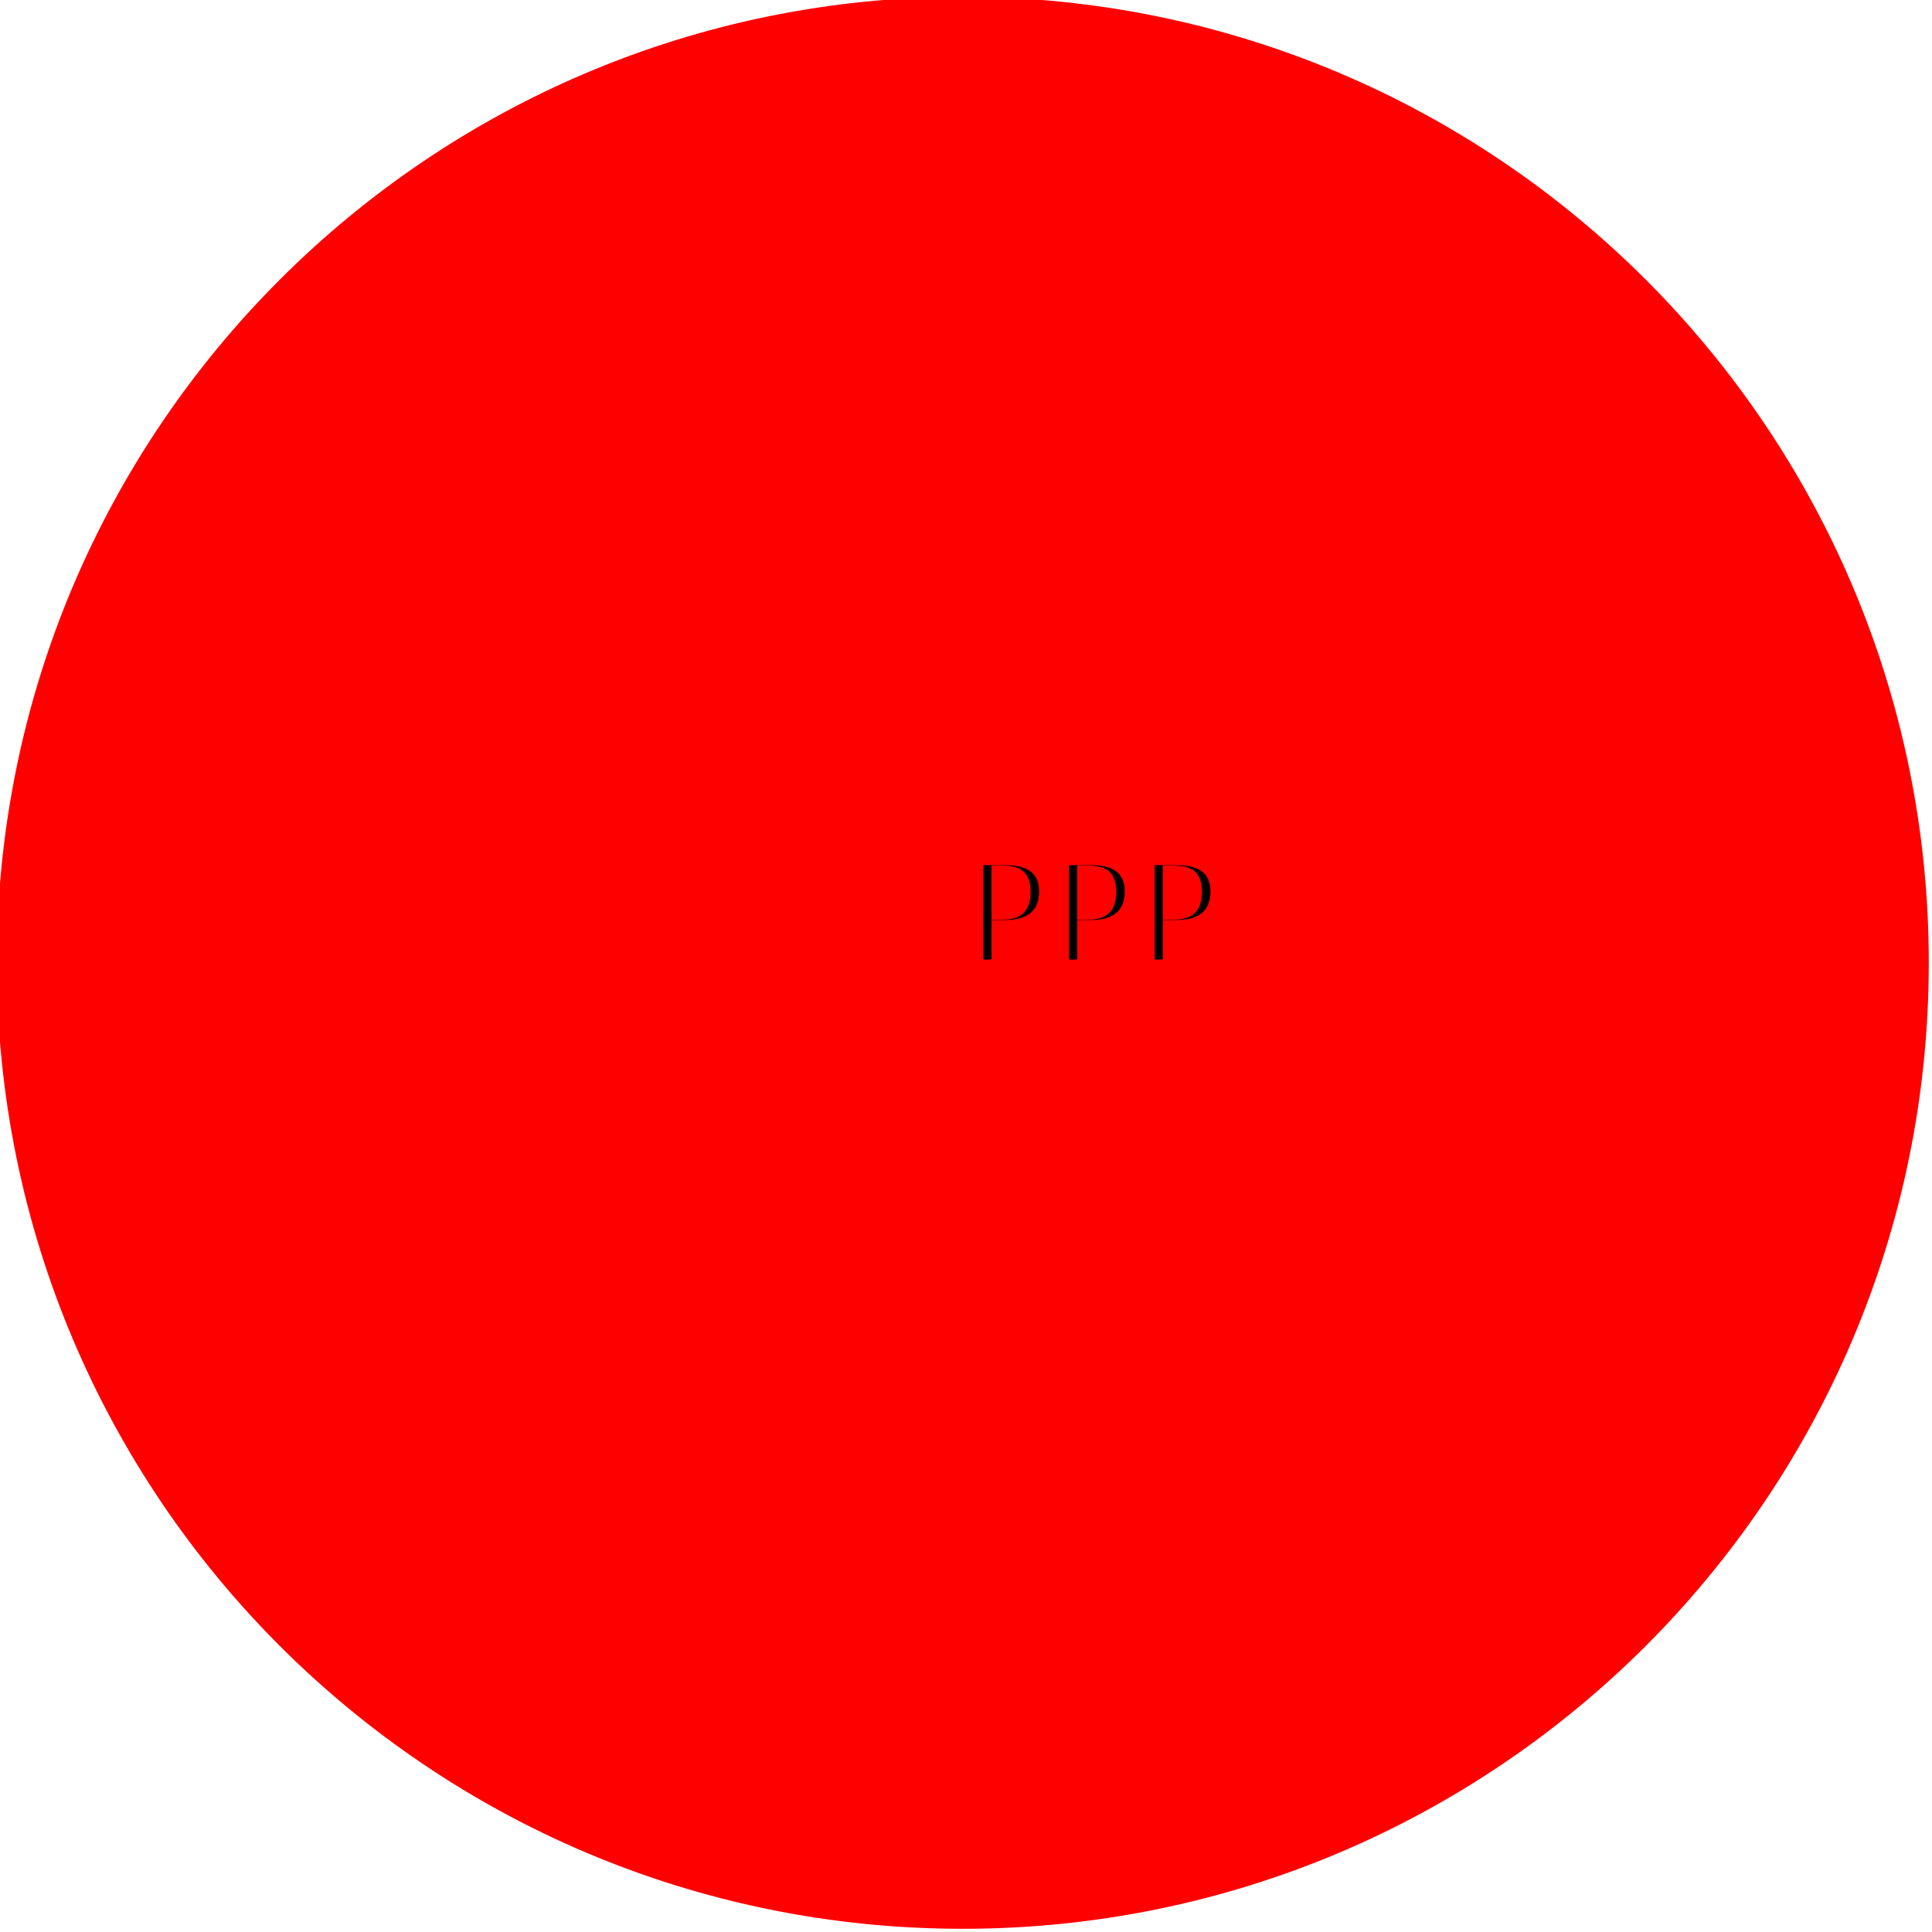
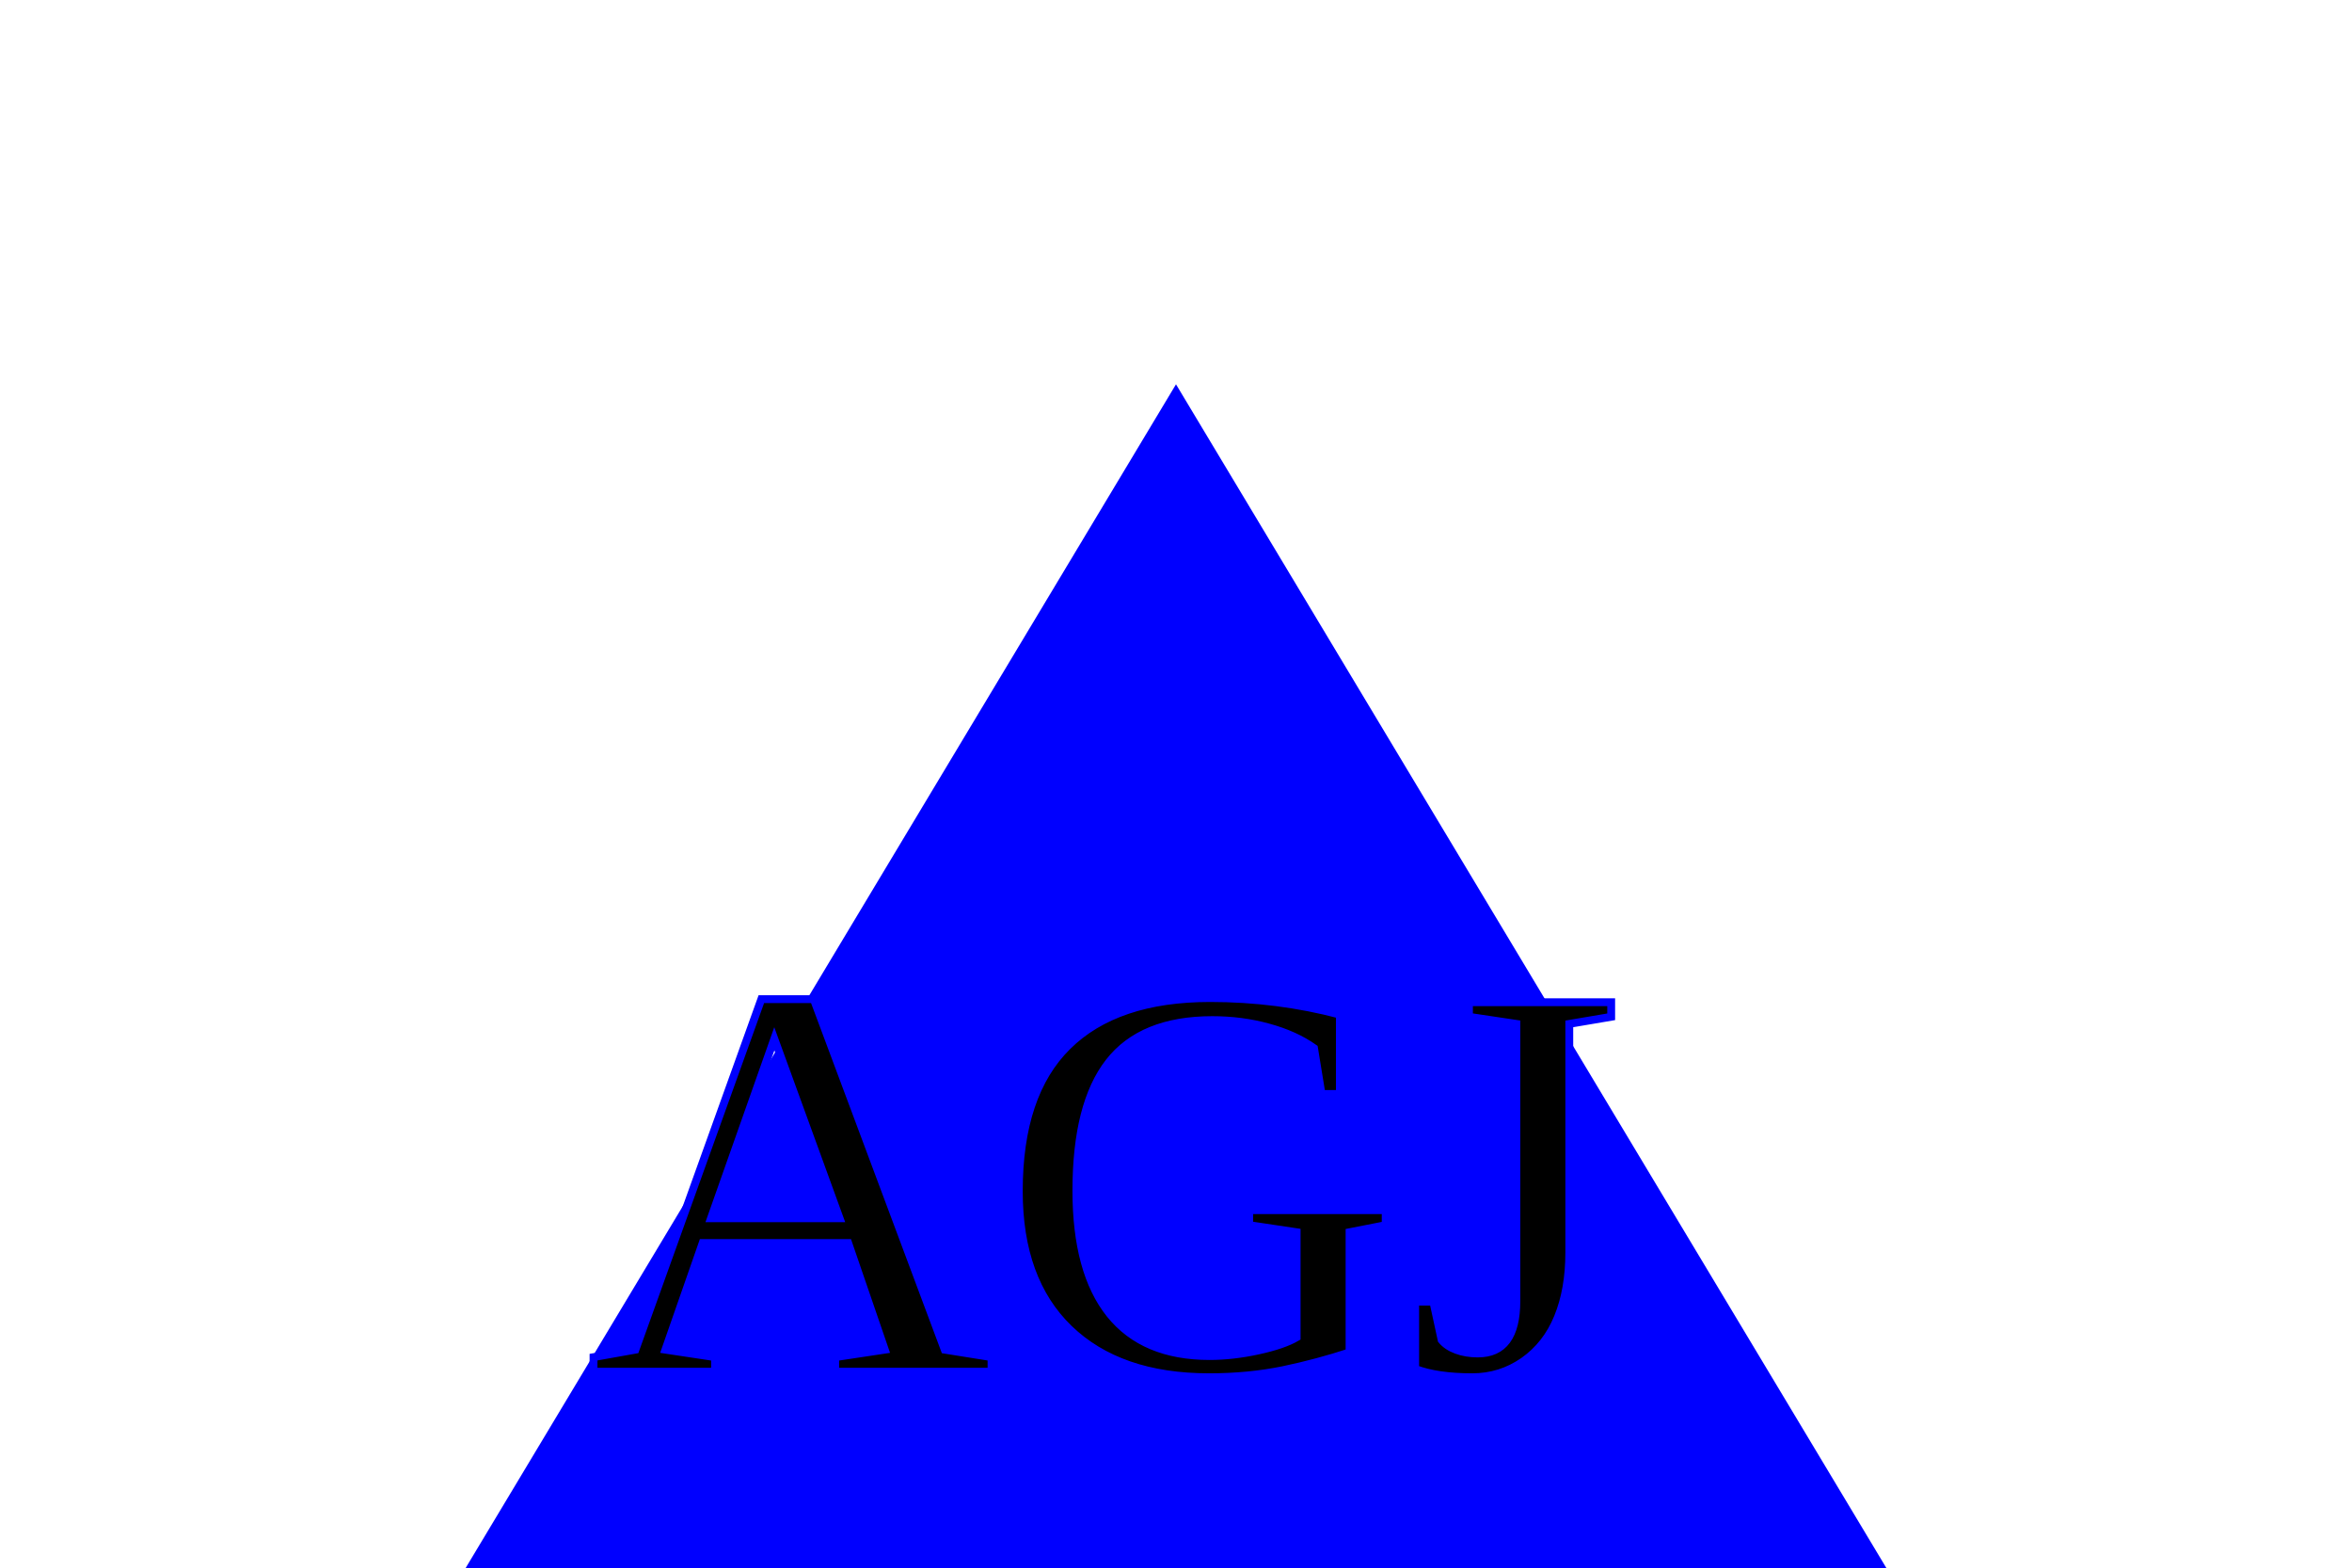
- <svg viewbox="0 0 400 300" stroke="red" fill="red">
-   <circle cx="150" cy="150" r="150" />
-   <text font-size="2em" x="150" y="150" fill="black"> PPP</text>
+ <svg viewbox="0 0 400 300" width="300" height="200" stroke="blue" fill="blue">
+   <polygon points="0,300 150,50 300, 300" />
+   <text font-size="6em" x="75" y="175" fill="black"> AGJ</text>
</svg>
